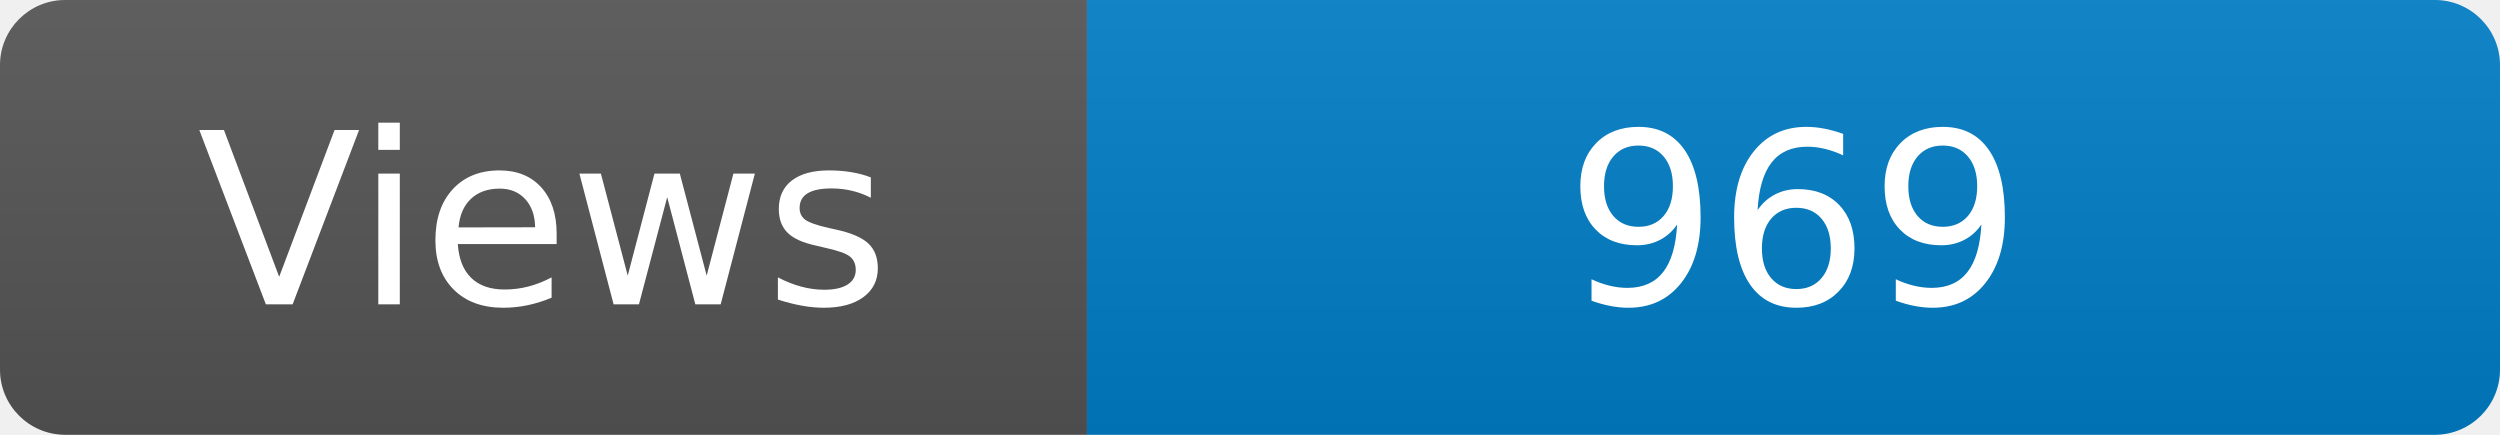
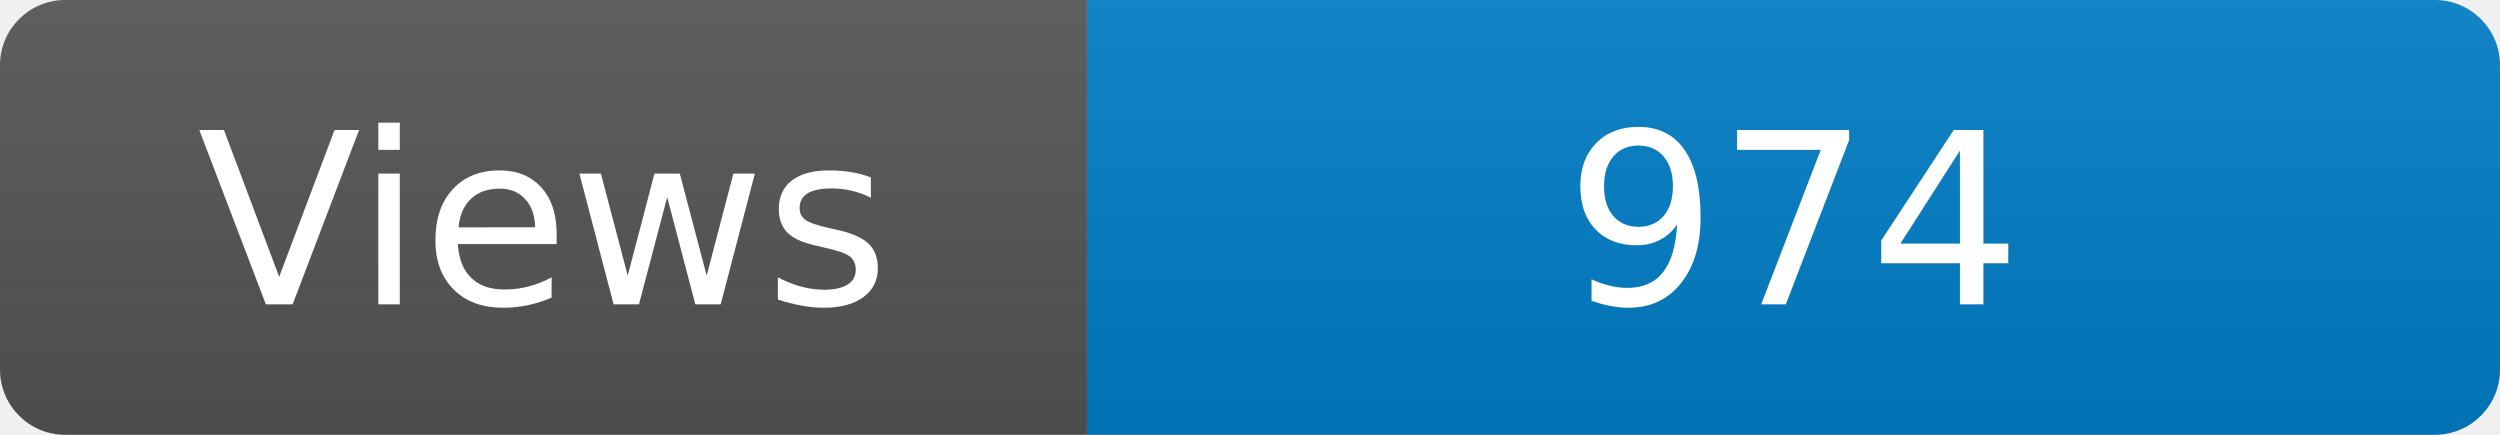
<svg xmlns="http://www.w3.org/2000/svg" width="115" height="20" role="img" aria-label="Maintained?: yes">
  <linearGradient id="s" x2="0" y2="100%">
    <stop offset="0" stop-color="#bbb" stop-opacity=".1" />
    <stop offset="1" stop-opacity=".1" />
  </linearGradient>
  <clipPath id="r">
    <rect width="115" height="20" rx="3" fill="#fff" />
  </clipPath>
  <g clip-path="url(#r)">
    <rect width="50" height="20" fill="#555" />
    <rect x="50" width="160" height="20" fill="#007ec6" />
    <rect width="115" height="20" fill="url(#s)" />
  </g>
  <g fill="#fff" text-anchor="middle" font-family="Verdana,Geneva,DejaVu Sans,sans-serif" font-size="110">
    <text x="250" y="140" transform="scale(.1)" fill="#fff">Views</text>
-     <text x="825" y="140" transform="scale(.1)" fill="#fff">969</text>
+     <text x="825" y="140" transform="scale(.1)" fill="#fff">974</text>
  </g>
</svg>
